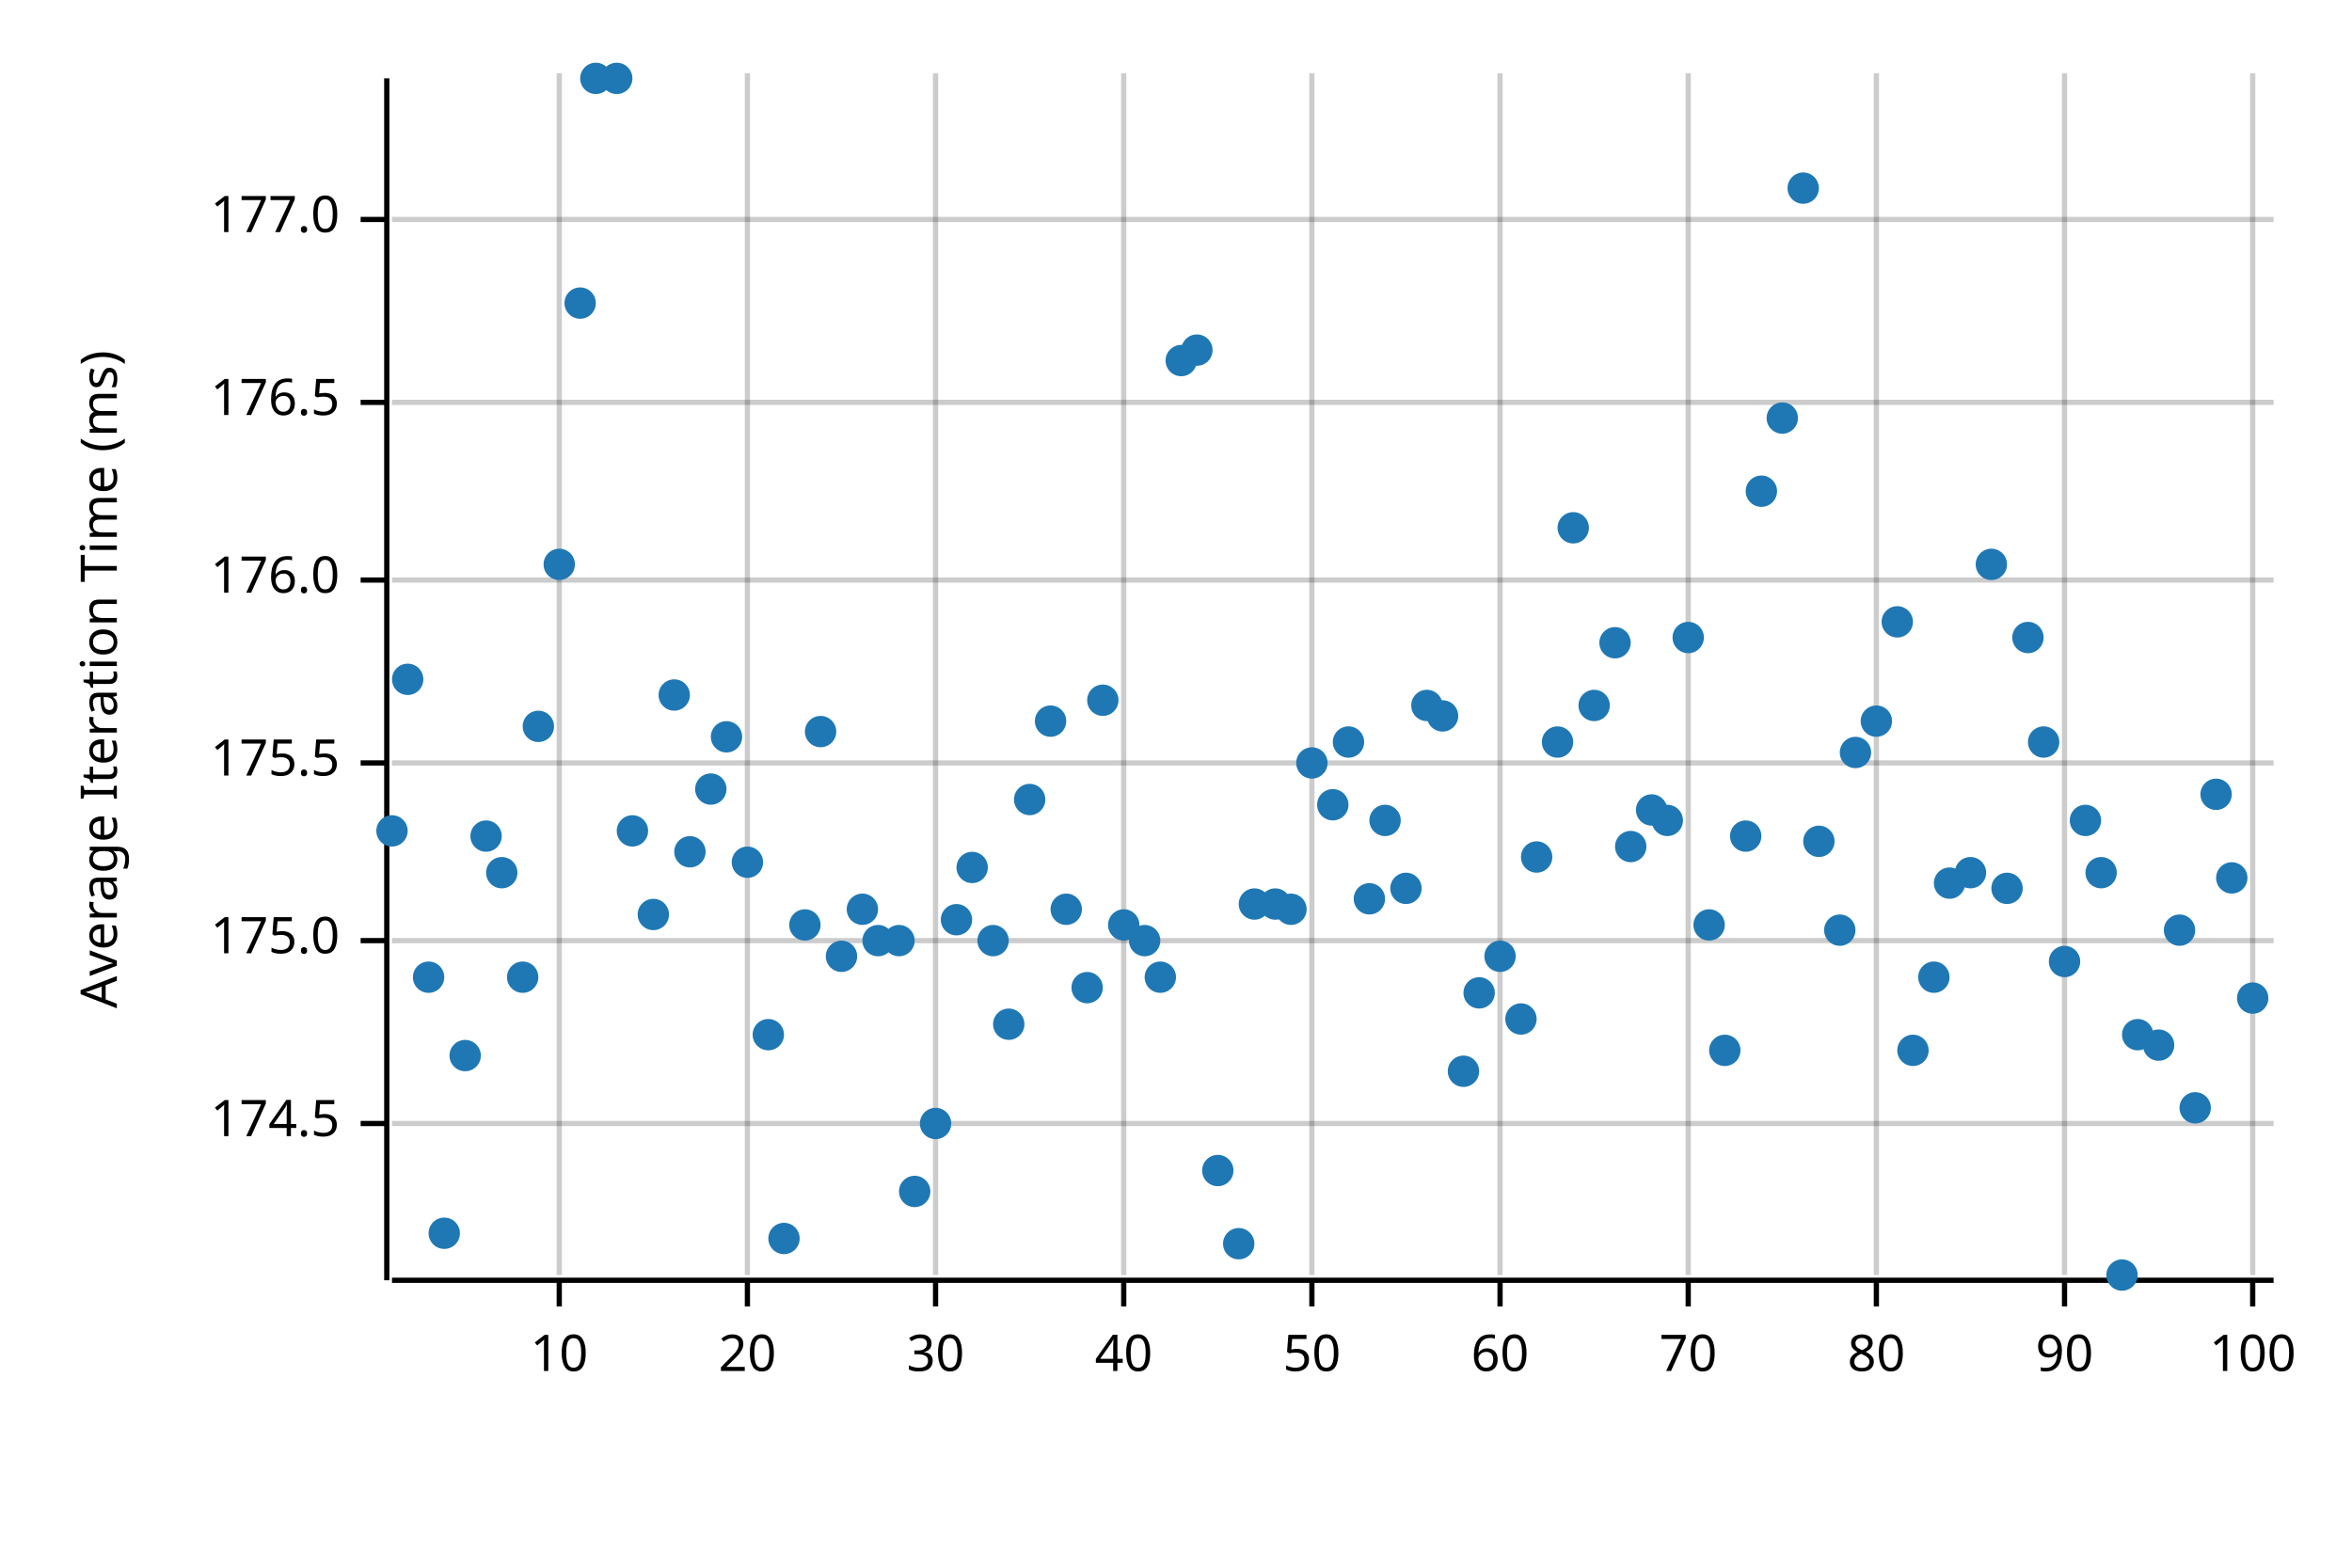
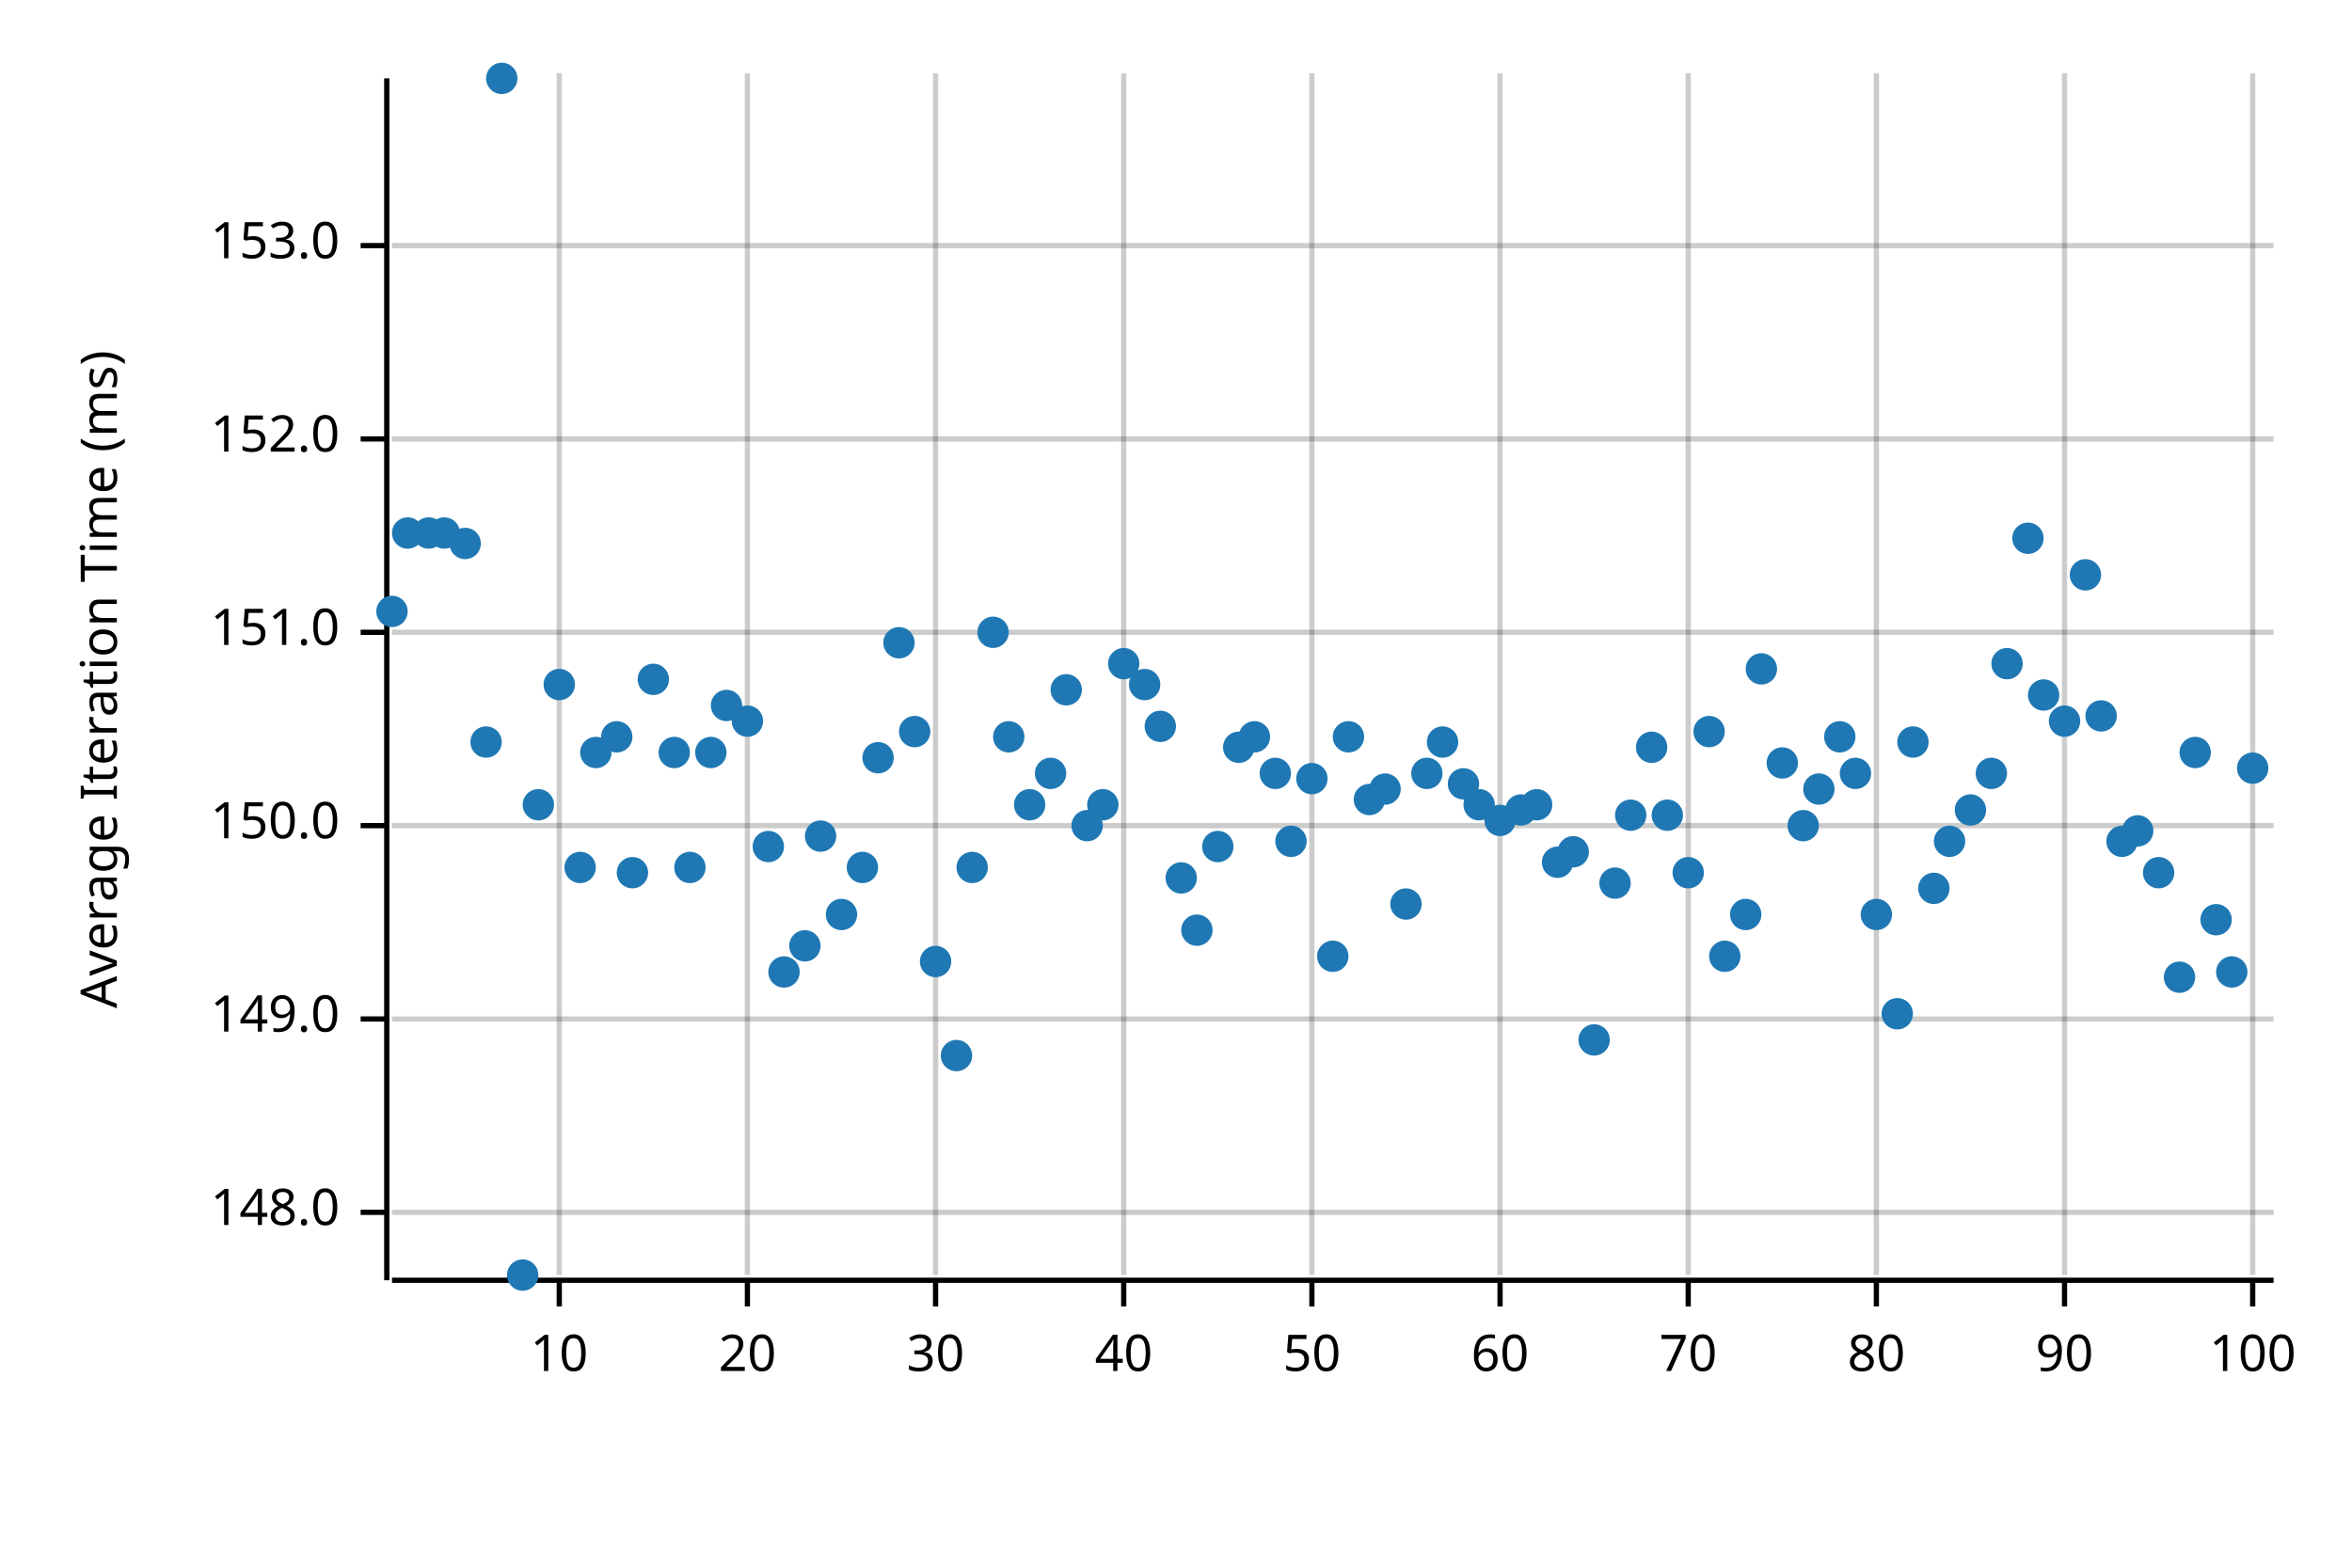
<svg xmlns="http://www.w3.org/2000/svg" width="450" height="300" viewBox="0 0 450 300">
  <text x="15" y="130" dy="0.76em" text-anchor="middle" font-family="sans-serif" font-size="9.677" opacity="1" fill="#000000" transform="rotate(270, 15, 130)">
Average Iteration Time (ms)
</text>
  <line opacity="0.2" stroke="#000000" stroke-width="1" x1="107" y1="244" x2="107" y2="14" />
  <line opacity="0.2" stroke="#000000" stroke-width="1" x1="143" y1="244" x2="143" y2="14" />
  <line opacity="0.2" stroke="#000000" stroke-width="1" x1="179" y1="244" x2="179" y2="14" />
  <line opacity="0.2" stroke="#000000" stroke-width="1" x1="215" y1="244" x2="215" y2="14" />
  <line opacity="0.2" stroke="#000000" stroke-width="1" x1="251" y1="244" x2="251" y2="14" />
  <line opacity="0.2" stroke="#000000" stroke-width="1" x1="287" y1="244" x2="287" y2="14" />
  <line opacity="0.2" stroke="#000000" stroke-width="1" x1="323" y1="244" x2="323" y2="14" />
  <line opacity="0.2" stroke="#000000" stroke-width="1" x1="359" y1="244" x2="359" y2="14" />
  <line opacity="0.2" stroke="#000000" stroke-width="1" x1="395" y1="244" x2="395" y2="14" />
  <line opacity="0.2" stroke="#000000" stroke-width="1" x1="431" y1="244" x2="431" y2="14" />
-   <line opacity="0.2" stroke="#000000" stroke-width="1" x1="75" y1="215" x2="435" y2="215" />
-   <line opacity="0.2" stroke="#000000" stroke-width="1" x1="75" y1="180" x2="435" y2="180" />
-   <line opacity="0.2" stroke="#000000" stroke-width="1" x1="75" y1="146" x2="435" y2="146" />
-   <line opacity="0.2" stroke="#000000" stroke-width="1" x1="75" y1="111" x2="435" y2="111" />
-   <line opacity="0.2" stroke="#000000" stroke-width="1" x1="75" y1="77" x2="435" y2="77" />
-   <line opacity="0.2" stroke="#000000" stroke-width="1" x1="75" y1="42" x2="435" y2="42" />
+   <line opacity="0.2" stroke="#000000" stroke-width="1" x1="75" y1="232" x2="435" y2="232" />
+   <line opacity="0.2" stroke="#000000" stroke-width="1" x1="75" y1="195" x2="435" y2="195" />
+   <line opacity="0.2" stroke="#000000" stroke-width="1" x1="75" y1="158" x2="435" y2="158" />
+   <line opacity="0.2" stroke="#000000" stroke-width="1" x1="75" y1="121" x2="435" y2="121" />
+   <line opacity="0.2" stroke="#000000" stroke-width="1" x1="75" y1="84" x2="435" y2="84" />
+   <line opacity="0.2" stroke="#000000" stroke-width="1" x1="75" y1="47" x2="435" y2="47" />
  <polyline fill="none" opacity="1" stroke="#000000" stroke-width="1" points="74,15 74,245 " />
-   <text x="65" y="215" dy="0.5ex" text-anchor="end" font-family="sans-serif" font-size="9.677" opacity="1" fill="#000000">
- 174.5
+   <text x="65" y="232" dy="0.5ex" text-anchor="end" font-family="sans-serif" font-size="9.677" opacity="1" fill="#000000">
+ 148.0
</text>
-   <polyline fill="none" opacity="1" stroke="#000000" stroke-width="1" points="69,215 74,215 " />
-   <text x="65" y="180" dy="0.5ex" text-anchor="end" font-family="sans-serif" font-size="9.677" opacity="1" fill="#000000">
- 175.0
+   <polyline fill="none" opacity="1" stroke="#000000" stroke-width="1" points="69,232 74,232 " />
+   <text x="65" y="195" dy="0.5ex" text-anchor="end" font-family="sans-serif" font-size="9.677" opacity="1" fill="#000000">
+ 149.0
</text>
-   <polyline fill="none" opacity="1" stroke="#000000" stroke-width="1" points="69,180 74,180 " />
-   <text x="65" y="146" dy="0.5ex" text-anchor="end" font-family="sans-serif" font-size="9.677" opacity="1" fill="#000000">
- 175.5
+   <polyline fill="none" opacity="1" stroke="#000000" stroke-width="1" points="69,195 74,195 " />
+   <text x="65" y="158" dy="0.5ex" text-anchor="end" font-family="sans-serif" font-size="9.677" opacity="1" fill="#000000">
+ 150.0
</text>
-   <polyline fill="none" opacity="1" stroke="#000000" stroke-width="1" points="69,146 74,146 " />
-   <text x="65" y="111" dy="0.5ex" text-anchor="end" font-family="sans-serif" font-size="9.677" opacity="1" fill="#000000">
- 176.0
+   <polyline fill="none" opacity="1" stroke="#000000" stroke-width="1" points="69,158 74,158 " />
+   <text x="65" y="121" dy="0.5ex" text-anchor="end" font-family="sans-serif" font-size="9.677" opacity="1" fill="#000000">
+ 151.0
</text>
-   <polyline fill="none" opacity="1" stroke="#000000" stroke-width="1" points="69,111 74,111 " />
-   <text x="65" y="77" dy="0.5ex" text-anchor="end" font-family="sans-serif" font-size="9.677" opacity="1" fill="#000000">
- 176.5
+   <polyline fill="none" opacity="1" stroke="#000000" stroke-width="1" points="69,121 74,121 " />
+   <text x="65" y="84" dy="0.5ex" text-anchor="end" font-family="sans-serif" font-size="9.677" opacity="1" fill="#000000">
+ 152.0
</text>
-   <polyline fill="none" opacity="1" stroke="#000000" stroke-width="1" points="69,77 74,77 " />
-   <text x="65" y="42" dy="0.5ex" text-anchor="end" font-family="sans-serif" font-size="9.677" opacity="1" fill="#000000">
- 177.0
+   <polyline fill="none" opacity="1" stroke="#000000" stroke-width="1" points="69,84 74,84 " />
+   <text x="65" y="47" dy="0.5ex" text-anchor="end" font-family="sans-serif" font-size="9.677" opacity="1" fill="#000000">
+ 153.0
</text>
-   <polyline fill="none" opacity="1" stroke="#000000" stroke-width="1" points="69,42 74,42 " />
+   <polyline fill="none" opacity="1" stroke="#000000" stroke-width="1" points="69,47 74,47 " />
  <polyline fill="none" opacity="1" stroke="#000000" stroke-width="1" points="75,245 435,245 " />
  <text x="107" y="255" dy="0.76em" text-anchor="middle" font-family="sans-serif" font-size="9.677" opacity="1" fill="#000000">
10
</text>
  <polyline fill="none" opacity="1" stroke="#000000" stroke-width="1" points="107,245 107,250 " />
  <text x="143" y="255" dy="0.76em" text-anchor="middle" font-family="sans-serif" font-size="9.677" opacity="1" fill="#000000">
20
</text>
  <polyline fill="none" opacity="1" stroke="#000000" stroke-width="1" points="143,245 143,250 " />
  <text x="179" y="255" dy="0.76em" text-anchor="middle" font-family="sans-serif" font-size="9.677" opacity="1" fill="#000000">
30
</text>
  <polyline fill="none" opacity="1" stroke="#000000" stroke-width="1" points="179,245 179,250 " />
  <text x="215" y="255" dy="0.76em" text-anchor="middle" font-family="sans-serif" font-size="9.677" opacity="1" fill="#000000">
40
</text>
  <polyline fill="none" opacity="1" stroke="#000000" stroke-width="1" points="215,245 215,250 " />
  <text x="251" y="255" dy="0.76em" text-anchor="middle" font-family="sans-serif" font-size="9.677" opacity="1" fill="#000000">
50
</text>
  <polyline fill="none" opacity="1" stroke="#000000" stroke-width="1" points="251,245 251,250 " />
  <text x="287" y="255" dy="0.76em" text-anchor="middle" font-family="sans-serif" font-size="9.677" opacity="1" fill="#000000">
60
</text>
  <polyline fill="none" opacity="1" stroke="#000000" stroke-width="1" points="287,245 287,250 " />
  <text x="323" y="255" dy="0.76em" text-anchor="middle" font-family="sans-serif" font-size="9.677" opacity="1" fill="#000000">
70
</text>
  <polyline fill="none" opacity="1" stroke="#000000" stroke-width="1" points="323,245 323,250 " />
  <text x="359" y="255" dy="0.76em" text-anchor="middle" font-family="sans-serif" font-size="9.677" opacity="1" fill="#000000">
80
</text>
  <polyline fill="none" opacity="1" stroke="#000000" stroke-width="1" points="359,245 359,250 " />
  <text x="395" y="255" dy="0.76em" text-anchor="middle" font-family="sans-serif" font-size="9.677" opacity="1" fill="#000000">
90
</text>
  <polyline fill="none" opacity="1" stroke="#000000" stroke-width="1" points="395,245 395,250 " />
  <text x="431" y="255" dy="0.76em" text-anchor="middle" font-family="sans-serif" font-size="9.677" opacity="1" fill="#000000">
100
</text>
  <polyline fill="none" opacity="1" stroke="#000000" stroke-width="1" points="431,245 431,250 " />
-   <circle cx="75" cy="159" r="3" opacity="1" fill="#1F78B4" stroke="none" stroke-width="1" />
-   <circle cx="78" cy="130" r="3" opacity="1" fill="#1F78B4" stroke="none" stroke-width="1" />
-   <circle cx="82" cy="187" r="3" opacity="1" fill="#1F78B4" stroke="none" stroke-width="1" />
-   <circle cx="85" cy="236" r="3" opacity="1" fill="#1F78B4" stroke="none" stroke-width="1" />
-   <circle cx="89" cy="202" r="3" opacity="1" fill="#1F78B4" stroke="none" stroke-width="1" />
-   <circle cx="93" cy="160" r="3" opacity="1" fill="#1F78B4" stroke="none" stroke-width="1" />
-   <circle cx="96" cy="167" r="3" opacity="1" fill="#1F78B4" stroke="none" stroke-width="1" />
-   <circle cx="100" cy="187" r="3" opacity="1" fill="#1F78B4" stroke="none" stroke-width="1" />
-   <circle cx="103" cy="139" r="3" opacity="1" fill="#1F78B4" stroke="none" stroke-width="1" />
-   <circle cx="107" cy="108" r="3" opacity="1" fill="#1F78B4" stroke="none" stroke-width="1" />
-   <circle cx="111" cy="58" r="3" opacity="1" fill="#1F78B4" stroke="none" stroke-width="1" />
-   <circle cx="114" cy="15" r="3" opacity="1" fill="#1F78B4" stroke="none" stroke-width="1" />
-   <circle cx="118" cy="15" r="3" opacity="1" fill="#1F78B4" stroke="none" stroke-width="1" />
-   <circle cx="121" cy="159" r="3" opacity="1" fill="#1F78B4" stroke="none" stroke-width="1" />
-   <circle cx="125" cy="175" r="3" opacity="1" fill="#1F78B4" stroke="none" stroke-width="1" />
-   <circle cx="129" cy="133" r="3" opacity="1" fill="#1F78B4" stroke="none" stroke-width="1" />
-   <circle cx="132" cy="163" r="3" opacity="1" fill="#1F78B4" stroke="none" stroke-width="1" />
-   <circle cx="136" cy="151" r="3" opacity="1" fill="#1F78B4" stroke="none" stroke-width="1" />
-   <circle cx="139" cy="141" r="3" opacity="1" fill="#1F78B4" stroke="none" stroke-width="1" />
-   <circle cx="143" cy="165" r="3" opacity="1" fill="#1F78B4" stroke="none" stroke-width="1" />
-   <circle cx="147" cy="198" r="3" opacity="1" fill="#1F78B4" stroke="none" stroke-width="1" />
-   <circle cx="150" cy="237" r="3" opacity="1" fill="#1F78B4" stroke="none" stroke-width="1" />
-   <circle cx="154" cy="177" r="3" opacity="1" fill="#1F78B4" stroke="none" stroke-width="1" />
-   <circle cx="157" cy="140" r="3" opacity="1" fill="#1F78B4" stroke="none" stroke-width="1" />
-   <circle cx="161" cy="183" r="3" opacity="1" fill="#1F78B4" stroke="none" stroke-width="1" />
-   <circle cx="165" cy="174" r="3" opacity="1" fill="#1F78B4" stroke="none" stroke-width="1" />
-   <circle cx="168" cy="180" r="3" opacity="1" fill="#1F78B4" stroke="none" stroke-width="1" />
-   <circle cx="172" cy="180" r="3" opacity="1" fill="#1F78B4" stroke="none" stroke-width="1" />
-   <circle cx="175" cy="228" r="3" opacity="1" fill="#1F78B4" stroke="none" stroke-width="1" />
-   <circle cx="179" cy="215" r="3" opacity="1" fill="#1F78B4" stroke="none" stroke-width="1" />
-   <circle cx="183" cy="176" r="3" opacity="1" fill="#1F78B4" stroke="none" stroke-width="1" />
+   <circle cx="75" cy="117" r="3" opacity="1" fill="#1F78B4" stroke="none" stroke-width="1" />
+   <circle cx="78" cy="102" r="3" opacity="1" fill="#1F78B4" stroke="none" stroke-width="1" />
+   <circle cx="82" cy="102" r="3" opacity="1" fill="#1F78B4" stroke="none" stroke-width="1" />
+   <circle cx="85" cy="102" r="3" opacity="1" fill="#1F78B4" stroke="none" stroke-width="1" />
+   <circle cx="89" cy="104" r="3" opacity="1" fill="#1F78B4" stroke="none" stroke-width="1" />
+   <circle cx="93" cy="142" r="3" opacity="1" fill="#1F78B4" stroke="none" stroke-width="1" />
+   <circle cx="96" cy="15" r="3" opacity="1" fill="#1F78B4" stroke="none" stroke-width="1" />
+   <circle cx="100" cy="244" r="3" opacity="1" fill="#1F78B4" stroke="none" stroke-width="1" />
+   <circle cx="103" cy="154" r="3" opacity="1" fill="#1F78B4" stroke="none" stroke-width="1" />
+   <circle cx="107" cy="131" r="3" opacity="1" fill="#1F78B4" stroke="none" stroke-width="1" />
+   <circle cx="111" cy="166" r="3" opacity="1" fill="#1F78B4" stroke="none" stroke-width="1" />
+   <circle cx="114" cy="144" r="3" opacity="1" fill="#1F78B4" stroke="none" stroke-width="1" />
+   <circle cx="118" cy="141" r="3" opacity="1" fill="#1F78B4" stroke="none" stroke-width="1" />
+   <circle cx="121" cy="167" r="3" opacity="1" fill="#1F78B4" stroke="none" stroke-width="1" />
+   <circle cx="125" cy="130" r="3" opacity="1" fill="#1F78B4" stroke="none" stroke-width="1" />
+   <circle cx="129" cy="144" r="3" opacity="1" fill="#1F78B4" stroke="none" stroke-width="1" />
+   <circle cx="132" cy="166" r="3" opacity="1" fill="#1F78B4" stroke="none" stroke-width="1" />
+   <circle cx="136" cy="144" r="3" opacity="1" fill="#1F78B4" stroke="none" stroke-width="1" />
+   <circle cx="139" cy="135" r="3" opacity="1" fill="#1F78B4" stroke="none" stroke-width="1" />
+   <circle cx="143" cy="138" r="3" opacity="1" fill="#1F78B4" stroke="none" stroke-width="1" />
+   <circle cx="147" cy="162" r="3" opacity="1" fill="#1F78B4" stroke="none" stroke-width="1" />
+   <circle cx="150" cy="186" r="3" opacity="1" fill="#1F78B4" stroke="none" stroke-width="1" />
+   <circle cx="154" cy="181" r="3" opacity="1" fill="#1F78B4" stroke="none" stroke-width="1" />
+   <circle cx="157" cy="160" r="3" opacity="1" fill="#1F78B4" stroke="none" stroke-width="1" />
+   <circle cx="161" cy="175" r="3" opacity="1" fill="#1F78B4" stroke="none" stroke-width="1" />
+   <circle cx="165" cy="166" r="3" opacity="1" fill="#1F78B4" stroke="none" stroke-width="1" />
+   <circle cx="168" cy="145" r="3" opacity="1" fill="#1F78B4" stroke="none" stroke-width="1" />
+   <circle cx="172" cy="123" r="3" opacity="1" fill="#1F78B4" stroke="none" stroke-width="1" />
+   <circle cx="175" cy="140" r="3" opacity="1" fill="#1F78B4" stroke="none" stroke-width="1" />
+   <circle cx="179" cy="184" r="3" opacity="1" fill="#1F78B4" stroke="none" stroke-width="1" />
+   <circle cx="183" cy="202" r="3" opacity="1" fill="#1F78B4" stroke="none" stroke-width="1" />
  <circle cx="186" cy="166" r="3" opacity="1" fill="#1F78B4" stroke="none" stroke-width="1" />
-   <circle cx="190" cy="180" r="3" opacity="1" fill="#1F78B4" stroke="none" stroke-width="1" />
-   <circle cx="193" cy="196" r="3" opacity="1" fill="#1F78B4" stroke="none" stroke-width="1" />
-   <circle cx="197" cy="153" r="3" opacity="1" fill="#1F78B4" stroke="none" stroke-width="1" />
-   <circle cx="201" cy="138" r="3" opacity="1" fill="#1F78B4" stroke="none" stroke-width="1" />
-   <circle cx="204" cy="174" r="3" opacity="1" fill="#1F78B4" stroke="none" stroke-width="1" />
-   <circle cx="208" cy="189" r="3" opacity="1" fill="#1F78B4" stroke="none" stroke-width="1" />
-   <circle cx="211" cy="134" r="3" opacity="1" fill="#1F78B4" stroke="none" stroke-width="1" />
-   <circle cx="215" cy="177" r="3" opacity="1" fill="#1F78B4" stroke="none" stroke-width="1" />
-   <circle cx="219" cy="180" r="3" opacity="1" fill="#1F78B4" stroke="none" stroke-width="1" />
-   <circle cx="222" cy="187" r="3" opacity="1" fill="#1F78B4" stroke="none" stroke-width="1" />
-   <circle cx="226" cy="69" r="3" opacity="1" fill="#1F78B4" stroke="none" stroke-width="1" />
-   <circle cx="229" cy="67" r="3" opacity="1" fill="#1F78B4" stroke="none" stroke-width="1" />
-   <circle cx="233" cy="224" r="3" opacity="1" fill="#1F78B4" stroke="none" stroke-width="1" />
-   <circle cx="237" cy="238" r="3" opacity="1" fill="#1F78B4" stroke="none" stroke-width="1" />
-   <circle cx="240" cy="173" r="3" opacity="1" fill="#1F78B4" stroke="none" stroke-width="1" />
-   <circle cx="244" cy="173" r="3" opacity="1" fill="#1F78B4" stroke="none" stroke-width="1" />
-   <circle cx="247" cy="174" r="3" opacity="1" fill="#1F78B4" stroke="none" stroke-width="1" />
-   <circle cx="251" cy="146" r="3" opacity="1" fill="#1F78B4" stroke="none" stroke-width="1" />
-   <circle cx="255" cy="154" r="3" opacity="1" fill="#1F78B4" stroke="none" stroke-width="1" />
-   <circle cx="258" cy="142" r="3" opacity="1" fill="#1F78B4" stroke="none" stroke-width="1" />
-   <circle cx="262" cy="172" r="3" opacity="1" fill="#1F78B4" stroke="none" stroke-width="1" />
-   <circle cx="265" cy="157" r="3" opacity="1" fill="#1F78B4" stroke="none" stroke-width="1" />
-   <circle cx="269" cy="170" r="3" opacity="1" fill="#1F78B4" stroke="none" stroke-width="1" />
-   <circle cx="273" cy="135" r="3" opacity="1" fill="#1F78B4" stroke="none" stroke-width="1" />
-   <circle cx="276" cy="137" r="3" opacity="1" fill="#1F78B4" stroke="none" stroke-width="1" />
-   <circle cx="280" cy="205" r="3" opacity="1" fill="#1F78B4" stroke="none" stroke-width="1" />
-   <circle cx="283" cy="190" r="3" opacity="1" fill="#1F78B4" stroke="none" stroke-width="1" />
-   <circle cx="287" cy="183" r="3" opacity="1" fill="#1F78B4" stroke="none" stroke-width="1" />
-   <circle cx="291" cy="195" r="3" opacity="1" fill="#1F78B4" stroke="none" stroke-width="1" />
-   <circle cx="294" cy="164" r="3" opacity="1" fill="#1F78B4" stroke="none" stroke-width="1" />
-   <circle cx="298" cy="142" r="3" opacity="1" fill="#1F78B4" stroke="none" stroke-width="1" />
-   <circle cx="301" cy="101" r="3" opacity="1" fill="#1F78B4" stroke="none" stroke-width="1" />
-   <circle cx="305" cy="135" r="3" opacity="1" fill="#1F78B4" stroke="none" stroke-width="1" />
-   <circle cx="309" cy="123" r="3" opacity="1" fill="#1F78B4" stroke="none" stroke-width="1" />
-   <circle cx="312" cy="162" r="3" opacity="1" fill="#1F78B4" stroke="none" stroke-width="1" />
-   <circle cx="316" cy="155" r="3" opacity="1" fill="#1F78B4" stroke="none" stroke-width="1" />
-   <circle cx="319" cy="157" r="3" opacity="1" fill="#1F78B4" stroke="none" stroke-width="1" />
-   <circle cx="323" cy="122" r="3" opacity="1" fill="#1F78B4" stroke="none" stroke-width="1" />
-   <circle cx="327" cy="177" r="3" opacity="1" fill="#1F78B4" stroke="none" stroke-width="1" />
-   <circle cx="330" cy="201" r="3" opacity="1" fill="#1F78B4" stroke="none" stroke-width="1" />
-   <circle cx="334" cy="160" r="3" opacity="1" fill="#1F78B4" stroke="none" stroke-width="1" />
-   <circle cx="337" cy="94" r="3" opacity="1" fill="#1F78B4" stroke="none" stroke-width="1" />
-   <circle cx="341" cy="80" r="3" opacity="1" fill="#1F78B4" stroke="none" stroke-width="1" />
-   <circle cx="345" cy="36" r="3" opacity="1" fill="#1F78B4" stroke="none" stroke-width="1" />
-   <circle cx="348" cy="161" r="3" opacity="1" fill="#1F78B4" stroke="none" stroke-width="1" />
-   <circle cx="352" cy="178" r="3" opacity="1" fill="#1F78B4" stroke="none" stroke-width="1" />
-   <circle cx="355" cy="144" r="3" opacity="1" fill="#1F78B4" stroke="none" stroke-width="1" />
-   <circle cx="359" cy="138" r="3" opacity="1" fill="#1F78B4" stroke="none" stroke-width="1" />
-   <circle cx="363" cy="119" r="3" opacity="1" fill="#1F78B4" stroke="none" stroke-width="1" />
-   <circle cx="366" cy="201" r="3" opacity="1" fill="#1F78B4" stroke="none" stroke-width="1" />
-   <circle cx="370" cy="187" r="3" opacity="1" fill="#1F78B4" stroke="none" stroke-width="1" />
-   <circle cx="373" cy="169" r="3" opacity="1" fill="#1F78B4" stroke="none" stroke-width="1" />
-   <circle cx="377" cy="167" r="3" opacity="1" fill="#1F78B4" stroke="none" stroke-width="1" />
-   <circle cx="381" cy="108" r="3" opacity="1" fill="#1F78B4" stroke="none" stroke-width="1" />
-   <circle cx="384" cy="170" r="3" opacity="1" fill="#1F78B4" stroke="none" stroke-width="1" />
-   <circle cx="388" cy="122" r="3" opacity="1" fill="#1F78B4" stroke="none" stroke-width="1" />
-   <circle cx="391" cy="142" r="3" opacity="1" fill="#1F78B4" stroke="none" stroke-width="1" />
-   <circle cx="395" cy="184" r="3" opacity="1" fill="#1F78B4" stroke="none" stroke-width="1" />
-   <circle cx="399" cy="157" r="3" opacity="1" fill="#1F78B4" stroke="none" stroke-width="1" />
-   <circle cx="402" cy="167" r="3" opacity="1" fill="#1F78B4" stroke="none" stroke-width="1" />
-   <circle cx="406" cy="244" r="3" opacity="1" fill="#1F78B4" stroke="none" stroke-width="1" />
-   <circle cx="409" cy="198" r="3" opacity="1" fill="#1F78B4" stroke="none" stroke-width="1" />
-   <circle cx="413" cy="200" r="3" opacity="1" fill="#1F78B4" stroke="none" stroke-width="1" />
-   <circle cx="417" cy="178" r="3" opacity="1" fill="#1F78B4" stroke="none" stroke-width="1" />
-   <circle cx="420" cy="212" r="3" opacity="1" fill="#1F78B4" stroke="none" stroke-width="1" />
-   <circle cx="424" cy="152" r="3" opacity="1" fill="#1F78B4" stroke="none" stroke-width="1" />
-   <circle cx="427" cy="168" r="3" opacity="1" fill="#1F78B4" stroke="none" stroke-width="1" />
-   <circle cx="431" cy="191" r="3" opacity="1" fill="#1F78B4" stroke="none" stroke-width="1" />
+   <circle cx="190" cy="121" r="3" opacity="1" fill="#1F78B4" stroke="none" stroke-width="1" />
+   <circle cx="193" cy="141" r="3" opacity="1" fill="#1F78B4" stroke="none" stroke-width="1" />
+   <circle cx="197" cy="154" r="3" opacity="1" fill="#1F78B4" stroke="none" stroke-width="1" />
+   <circle cx="201" cy="148" r="3" opacity="1" fill="#1F78B4" stroke="none" stroke-width="1" />
+   <circle cx="204" cy="132" r="3" opacity="1" fill="#1F78B4" stroke="none" stroke-width="1" />
+   <circle cx="208" cy="158" r="3" opacity="1" fill="#1F78B4" stroke="none" stroke-width="1" />
+   <circle cx="211" cy="154" r="3" opacity="1" fill="#1F78B4" stroke="none" stroke-width="1" />
+   <circle cx="215" cy="127" r="3" opacity="1" fill="#1F78B4" stroke="none" stroke-width="1" />
+   <circle cx="219" cy="131" r="3" opacity="1" fill="#1F78B4" stroke="none" stroke-width="1" />
+   <circle cx="222" cy="139" r="3" opacity="1" fill="#1F78B4" stroke="none" stroke-width="1" />
+   <circle cx="226" cy="168" r="3" opacity="1" fill="#1F78B4" stroke="none" stroke-width="1" />
+   <circle cx="229" cy="178" r="3" opacity="1" fill="#1F78B4" stroke="none" stroke-width="1" />
+   <circle cx="233" cy="162" r="3" opacity="1" fill="#1F78B4" stroke="none" stroke-width="1" />
+   <circle cx="237" cy="143" r="3" opacity="1" fill="#1F78B4" stroke="none" stroke-width="1" />
+   <circle cx="240" cy="141" r="3" opacity="1" fill="#1F78B4" stroke="none" stroke-width="1" />
+   <circle cx="244" cy="148" r="3" opacity="1" fill="#1F78B4" stroke="none" stroke-width="1" />
+   <circle cx="247" cy="161" r="3" opacity="1" fill="#1F78B4" stroke="none" stroke-width="1" />
+   <circle cx="251" cy="149" r="3" opacity="1" fill="#1F78B4" stroke="none" stroke-width="1" />
+   <circle cx="255" cy="183" r="3" opacity="1" fill="#1F78B4" stroke="none" stroke-width="1" />
+   <circle cx="258" cy="141" r="3" opacity="1" fill="#1F78B4" stroke="none" stroke-width="1" />
+   <circle cx="262" cy="153" r="3" opacity="1" fill="#1F78B4" stroke="none" stroke-width="1" />
+   <circle cx="265" cy="151" r="3" opacity="1" fill="#1F78B4" stroke="none" stroke-width="1" />
+   <circle cx="269" cy="173" r="3" opacity="1" fill="#1F78B4" stroke="none" stroke-width="1" />
+   <circle cx="273" cy="148" r="3" opacity="1" fill="#1F78B4" stroke="none" stroke-width="1" />
+   <circle cx="276" cy="142" r="3" opacity="1" fill="#1F78B4" stroke="none" stroke-width="1" />
+   <circle cx="280" cy="150" r="3" opacity="1" fill="#1F78B4" stroke="none" stroke-width="1" />
+   <circle cx="283" cy="154" r="3" opacity="1" fill="#1F78B4" stroke="none" stroke-width="1" />
+   <circle cx="287" cy="157" r="3" opacity="1" fill="#1F78B4" stroke="none" stroke-width="1" />
+   <circle cx="291" cy="155" r="3" opacity="1" fill="#1F78B4" stroke="none" stroke-width="1" />
+   <circle cx="294" cy="154" r="3" opacity="1" fill="#1F78B4" stroke="none" stroke-width="1" />
+   <circle cx="298" cy="165" r="3" opacity="1" fill="#1F78B4" stroke="none" stroke-width="1" />
+   <circle cx="301" cy="163" r="3" opacity="1" fill="#1F78B4" stroke="none" stroke-width="1" />
+   <circle cx="305" cy="199" r="3" opacity="1" fill="#1F78B4" stroke="none" stroke-width="1" />
+   <circle cx="309" cy="169" r="3" opacity="1" fill="#1F78B4" stroke="none" stroke-width="1" />
+   <circle cx="312" cy="156" r="3" opacity="1" fill="#1F78B4" stroke="none" stroke-width="1" />
+   <circle cx="316" cy="143" r="3" opacity="1" fill="#1F78B4" stroke="none" stroke-width="1" />
+   <circle cx="319" cy="156" r="3" opacity="1" fill="#1F78B4" stroke="none" stroke-width="1" />
+   <circle cx="323" cy="167" r="3" opacity="1" fill="#1F78B4" stroke="none" stroke-width="1" />
+   <circle cx="327" cy="140" r="3" opacity="1" fill="#1F78B4" stroke="none" stroke-width="1" />
+   <circle cx="330" cy="183" r="3" opacity="1" fill="#1F78B4" stroke="none" stroke-width="1" />
+   <circle cx="334" cy="175" r="3" opacity="1" fill="#1F78B4" stroke="none" stroke-width="1" />
+   <circle cx="337" cy="128" r="3" opacity="1" fill="#1F78B4" stroke="none" stroke-width="1" />
+   <circle cx="341" cy="146" r="3" opacity="1" fill="#1F78B4" stroke="none" stroke-width="1" />
+   <circle cx="345" cy="158" r="3" opacity="1" fill="#1F78B4" stroke="none" stroke-width="1" />
+   <circle cx="348" cy="151" r="3" opacity="1" fill="#1F78B4" stroke="none" stroke-width="1" />
+   <circle cx="352" cy="141" r="3" opacity="1" fill="#1F78B4" stroke="none" stroke-width="1" />
+   <circle cx="355" cy="148" r="3" opacity="1" fill="#1F78B4" stroke="none" stroke-width="1" />
+   <circle cx="359" cy="175" r="3" opacity="1" fill="#1F78B4" stroke="none" stroke-width="1" />
+   <circle cx="363" cy="194" r="3" opacity="1" fill="#1F78B4" stroke="none" stroke-width="1" />
+   <circle cx="366" cy="142" r="3" opacity="1" fill="#1F78B4" stroke="none" stroke-width="1" />
+   <circle cx="370" cy="170" r="3" opacity="1" fill="#1F78B4" stroke="none" stroke-width="1" />
+   <circle cx="373" cy="161" r="3" opacity="1" fill="#1F78B4" stroke="none" stroke-width="1" />
+   <circle cx="377" cy="155" r="3" opacity="1" fill="#1F78B4" stroke="none" stroke-width="1" />
+   <circle cx="381" cy="148" r="3" opacity="1" fill="#1F78B4" stroke="none" stroke-width="1" />
+   <circle cx="384" cy="127" r="3" opacity="1" fill="#1F78B4" stroke="none" stroke-width="1" />
+   <circle cx="388" cy="103" r="3" opacity="1" fill="#1F78B4" stroke="none" stroke-width="1" />
+   <circle cx="391" cy="133" r="3" opacity="1" fill="#1F78B4" stroke="none" stroke-width="1" />
+   <circle cx="395" cy="138" r="3" opacity="1" fill="#1F78B4" stroke="none" stroke-width="1" />
+   <circle cx="399" cy="110" r="3" opacity="1" fill="#1F78B4" stroke="none" stroke-width="1" />
+   <circle cx="402" cy="137" r="3" opacity="1" fill="#1F78B4" stroke="none" stroke-width="1" />
+   <circle cx="406" cy="161" r="3" opacity="1" fill="#1F78B4" stroke="none" stroke-width="1" />
+   <circle cx="409" cy="159" r="3" opacity="1" fill="#1F78B4" stroke="none" stroke-width="1" />
+   <circle cx="413" cy="167" r="3" opacity="1" fill="#1F78B4" stroke="none" stroke-width="1" />
+   <circle cx="417" cy="187" r="3" opacity="1" fill="#1F78B4" stroke="none" stroke-width="1" />
+   <circle cx="420" cy="144" r="3" opacity="1" fill="#1F78B4" stroke="none" stroke-width="1" />
+   <circle cx="424" cy="176" r="3" opacity="1" fill="#1F78B4" stroke="none" stroke-width="1" />
+   <circle cx="427" cy="186" r="3" opacity="1" fill="#1F78B4" stroke="none" stroke-width="1" />
+   <circle cx="431" cy="147" r="3" opacity="1" fill="#1F78B4" stroke="none" stroke-width="1" />
</svg>
